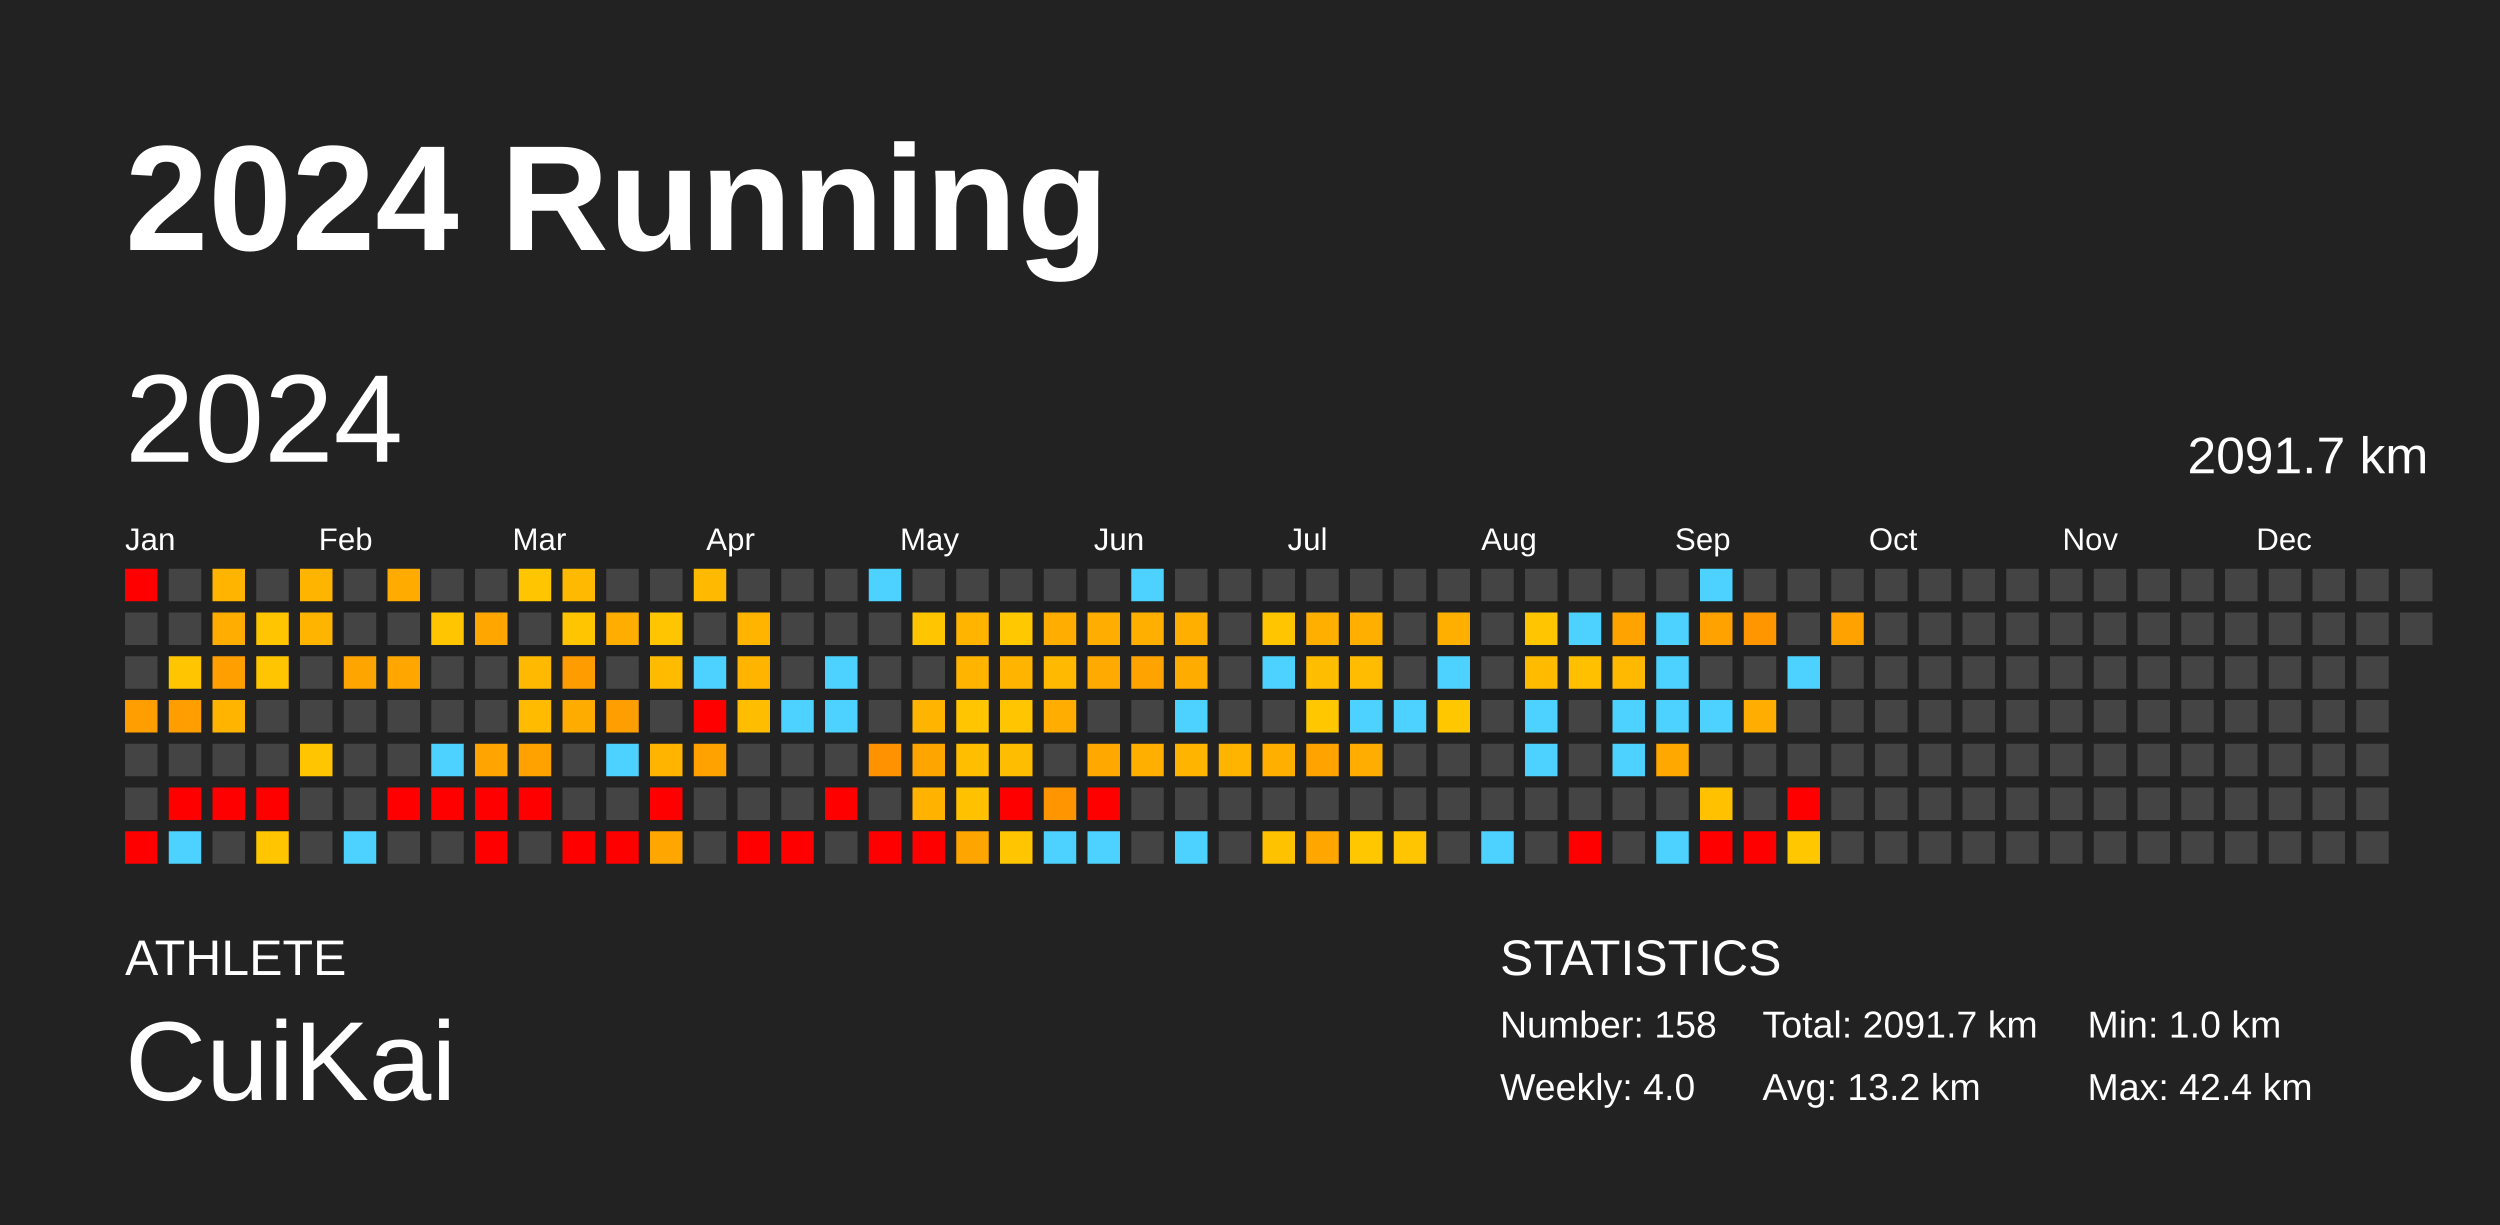
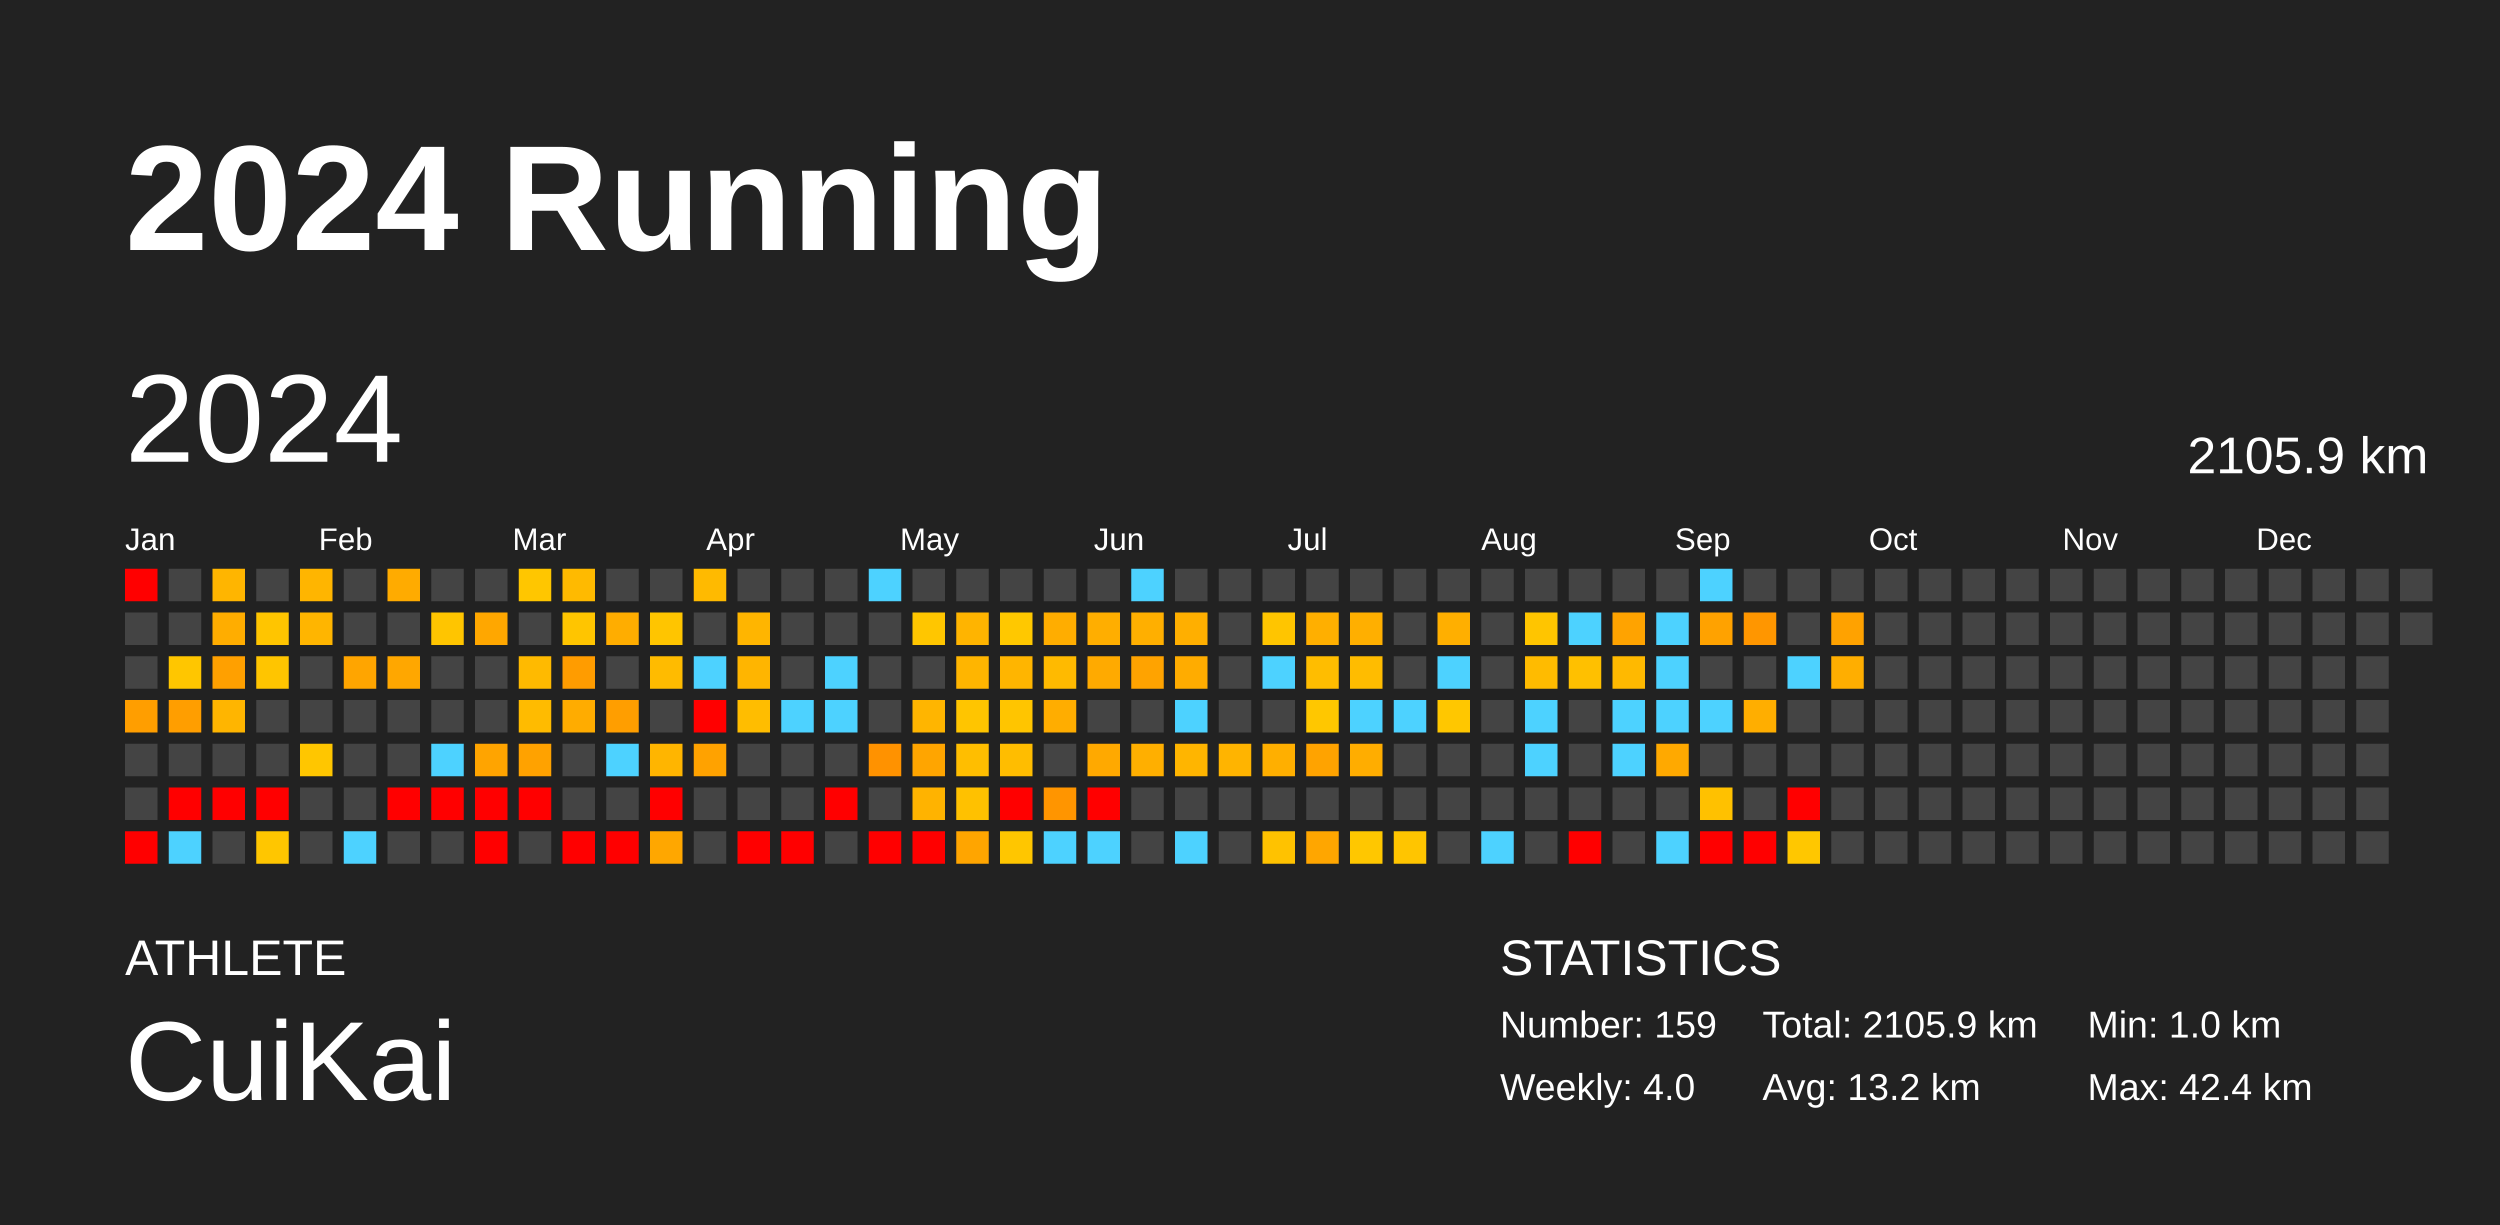
<svg xmlns="http://www.w3.org/2000/svg" baseProfile="full" height="98mm" version="1.1" viewBox="0,0,200,98" width="200mm">
  <defs />
  <rect fill="#222222" height="98" width="200" x="0" y="0" />
  <text fill="#FFFFFF" style="font-size:12px; font-family:Arial; font-weight:bold;" x="10" y="20">2024 Running</text>
  <text fill="#FFFFFF" style="font-size:4px; font-family:Arial" x="10" y="78">ATHLETE</text>
  <text fill="#FFFFFF" style="font-size:9px; font-family:Arial" x="10" y="88">CuiKai</text>
  <text fill="#FFFFFF" style="font-size:4px; font-family:Arial" x="120" y="78">STATISTICS</text>
-   <text fill="#FFFFFF" style="font-size:3px; font-family:Arial" x="120" y="83">Number: 158</text>
+   <text fill="#FFFFFF" style="font-size:3px; font-family:Arial" x="120" y="83">Number: 159</text>
  <text fill="#FFFFFF" style="font-size:3px; font-family:Arial" x="120" y="88">Weekly: 4.0</text>
-   <text fill="#FFFFFF" style="font-size:3px; font-family:Arial" x="141" y="83">Total: 2091.7 km</text>
+   <text fill="#FFFFFF" style="font-size:3px; font-family:Arial" x="141" y="83">Total: 2105.9 km</text>
  <text fill="#FFFFFF" style="font-size:3px; font-family:Arial" x="141" y="88">Avg: 13.2 km</text>
  <text fill="#FFFFFF" style="font-size:3px; font-family:Arial" x="167" y="83">Min: 1.0 km</text>
  <text fill="#FFFFFF" style="font-size:3px; font-family:Arial" x="167" y="88">Max: 42.4 km</text>
  <text dominant-baseline="hanging" fill="#FFFFFF" style="font-size:10.0px; font-family:Arial;" x="10" y="30">2024</text>
-   <text dominant-baseline="hanging" fill="#FFFFFF" style="font-size:4.125px; font-family:Arial;" x="175" y="35">2091.7 km</text>
+   <text dominant-baseline="hanging" fill="#FFFFFF" style="font-size:4.125px; font-family:Arial;" x="175" y="35">2105.9 km</text>
  <text fill="#FFFFFF" style="font-size:2.5px; font-family:Arial" x="10.0" y="44">Jan</text>
  <text fill="#FFFFFF" style="font-size:2.5px; font-family:Arial" x="25.5" y="44">Feb</text>
  <text fill="#FFFFFF" style="font-size:2.5px; font-family:Arial" x="41.0" y="44">Mar</text>
  <text fill="#FFFFFF" style="font-size:2.5px; font-family:Arial" x="56.5" y="44">Apr</text>
  <text fill="#FFFFFF" style="font-size:2.5px; font-family:Arial" x="72.0" y="44">May</text>
  <text fill="#FFFFFF" style="font-size:2.5px; font-family:Arial" x="87.5" y="44">Jun</text>
  <text fill="#FFFFFF" style="font-size:2.5px; font-family:Arial" x="103.0" y="44">Jul</text>
  <text fill="#FFFFFF" style="font-size:2.5px; font-family:Arial" x="118.5" y="44">Aug</text>
  <text fill="#FFFFFF" style="font-size:2.5px; font-family:Arial" x="134.0" y="44">Sep</text>
  <text fill="#FFFFFF" style="font-size:2.5px; font-family:Arial" x="149.5" y="44">Oct</text>
  <text fill="#FFFFFF" style="font-size:2.5px; font-family:Arial" x="165.0" y="44">Nov</text>
  <text fill="#FFFFFF" style="font-size:2.5px; font-family:Arial" x="180.5" y="44">Dec</text>
  <rect fill="red" height="2.6" width="2.6" x="10.0" y="45.5" />
  <rect fill="#444444" height="2.6" width="2.6" x="10.0" y="49.0" />
  <rect fill="#444444" height="2.6" width="2.6" x="10.0" y="52.5" />
  <rect fill="#ff9e00" height="2.6" width="2.6" x="10.0" y="56.0" />
  <rect fill="#444444" height="2.6" width="2.6" x="10.0" y="59.5" />
  <rect fill="#444444" height="2.6" width="2.6" x="10.0" y="63.0" />
  <rect fill="red" height="2.6" width="2.6" x="10.0" y="66.5" />
  <rect fill="#444444" height="2.6" width="2.6" x="13.5" y="45.5" />
  <rect fill="#444444" height="2.6" width="2.6" x="13.5" y="49.0" />
  <rect fill="#ffc600" height="2.6" width="2.6" x="13.5" y="52.5" />
  <rect fill="#ff9e00" height="2.6" width="2.6" x="13.5" y="56.0" />
  <rect fill="#444444" height="2.6" width="2.6" x="13.5" y="59.5" />
  <rect fill="red" height="2.6" width="2.6" x="13.5" y="63.0" />
  <rect fill="#4dd2ff" height="2.6" width="2.6" x="13.5" y="66.5" />
  <rect fill="#ffb500" height="2.6" width="2.6" x="17.0" y="45.5" />
  <rect fill="#ffad00" height="2.6" width="2.6" x="17.0" y="49.0" />
  <rect fill="#ffa000" height="2.6" width="2.6" x="17.0" y="52.5" />
  <rect fill="#ffb500" height="2.6" width="2.6" x="17.0" y="56.0" />
  <rect fill="#444444" height="2.6" width="2.6" x="17.0" y="59.5" />
  <rect fill="red" height="2.6" width="2.6" x="17.0" y="63.0" />
  <rect fill="#444444" height="2.6" width="2.6" x="17.0" y="66.5" />
  <rect fill="#444444" height="2.6" width="2.6" x="20.5" y="45.5" />
  <rect fill="#ffc500" height="2.6" width="2.6" x="20.5" y="49.0" />
  <rect fill="#ffc500" height="2.6" width="2.6" x="20.5" y="52.5" />
  <rect fill="#444444" height="2.6" width="2.6" x="20.5" y="56.0" />
  <rect fill="#444444" height="2.6" width="2.6" x="20.5" y="59.5" />
  <rect fill="red" height="2.6" width="2.6" x="20.5" y="63.0" />
  <rect fill="#ffc600" height="2.6" width="2.6" x="20.5" y="66.5" />
  <rect fill="#ffb500" height="2.6" width="2.6" x="24.0" y="45.5" />
  <rect fill="#ffb500" height="2.6" width="2.6" x="24.0" y="49.0" />
  <rect fill="#444444" height="2.6" width="2.6" x="24.0" y="52.5" />
  <rect fill="#444444" height="2.6" width="2.6" x="24.0" y="56.0" />
  <rect fill="#ffc600" height="2.6" width="2.6" x="24.0" y="59.5" />
  <rect fill="#444444" height="2.6" width="2.6" x="24.0" y="63.0" />
  <rect fill="#444444" height="2.6" width="2.6" x="24.0" y="66.5" />
  <rect fill="#444444" height="2.6" width="2.6" x="27.5" y="45.5" />
  <rect fill="#444444" height="2.6" width="2.6" x="27.5" y="49.0" />
  <rect fill="#ffa500" height="2.6" width="2.6" x="27.5" y="52.5" />
  <rect fill="#444444" height="2.6" width="2.6" x="27.5" y="56.0" />
  <rect fill="#444444" height="2.6" width="2.6" x="27.5" y="59.5" />
  <rect fill="#444444" height="2.6" width="2.6" x="27.5" y="63.0" />
  <rect fill="#4dd2ff" height="2.6" width="2.6" x="27.5" y="66.5" />
  <rect fill="#ffab00" height="2.6" width="2.6" x="31.0" y="45.5" />
  <rect fill="#444444" height="2.6" width="2.6" x="31.0" y="49.0" />
  <rect fill="#ffa700" height="2.6" width="2.6" x="31.0" y="52.5" />
  <rect fill="#444444" height="2.6" width="2.6" x="31.0" y="56.0" />
  <rect fill="#444444" height="2.6" width="2.6" x="31.0" y="59.5" />
  <rect fill="red" height="2.6" width="2.6" x="31.0" y="63.0" />
  <rect fill="#444444" height="2.6" width="2.6" x="31.0" y="66.5" />
  <rect fill="#444444" height="2.6" width="2.6" x="34.5" y="45.5" />
  <rect fill="#ffc500" height="2.6" width="2.6" x="34.5" y="49.0" />
  <rect fill="#444444" height="2.6" width="2.6" x="34.5" y="52.5" />
  <rect fill="#444444" height="2.6" width="2.6" x="34.5" y="56.0" />
  <rect fill="#4dd2ff" height="2.6" width="2.6" x="34.5" y="59.5" />
  <rect fill="red" height="2.6" width="2.6" x="34.5" y="63.0" />
  <rect fill="#444444" height="2.6" width="2.6" x="34.5" y="66.5" />
  <rect fill="#444444" height="2.6" width="2.6" x="38.0" y="45.5" />
  <rect fill="#ffa700" height="2.6" width="2.6" x="38.0" y="49.0" />
  <rect fill="#444444" height="2.6" width="2.6" x="38.0" y="52.5" />
  <rect fill="#444444" height="2.6" width="2.6" x="38.0" y="56.0" />
  <rect fill="#ffa400" height="2.6" width="2.6" x="38.0" y="59.5" />
  <rect fill="red" height="2.6" width="2.6" x="38.0" y="63.0" />
  <rect fill="red" height="2.6" width="2.6" x="38.0" y="66.5" />
  <rect fill="#ffc600" height="2.6" width="2.6" x="41.5" y="45.5" />
  <rect fill="#444444" height="2.6" width="2.6" x="41.5" y="49.0" />
  <rect fill="#ffba00" height="2.6" width="2.6" x="41.5" y="52.5" />
  <rect fill="#ffbb00" height="2.6" width="2.6" x="41.5" y="56.0" />
  <rect fill="#ffa200" height="2.6" width="2.6" x="41.5" y="59.5" />
  <rect fill="red" height="2.6" width="2.6" x="41.5" y="63.0" />
  <rect fill="#444444" height="2.6" width="2.6" x="41.5" y="66.5" />
  <rect fill="#ffba00" height="2.6" width="2.6" x="45.0" y="45.5" />
  <rect fill="#ffc500" height="2.6" width="2.6" x="45.0" y="49.0" />
  <rect fill="#ff9c00" height="2.6" width="2.6" x="45.0" y="52.5" />
  <rect fill="#ffac00" height="2.6" width="2.6" x="45.0" y="56.0" />
  <rect fill="#444444" height="2.6" width="2.6" x="45.0" y="59.5" />
  <rect fill="#444444" height="2.6" width="2.6" x="45.0" y="63.0" />
  <rect fill="red" height="2.6" width="2.6" x="45.0" y="66.5" />
  <rect fill="#444444" height="2.6" width="2.6" x="48.5" y="45.5" />
  <rect fill="#ffad00" height="2.6" width="2.6" x="48.5" y="49.0" />
  <rect fill="#444444" height="2.6" width="2.6" x="48.5" y="52.5" />
  <rect fill="#ff9e00" height="2.6" width="2.6" x="48.5" y="56.0" />
  <rect fill="#4dd2ff" height="2.6" width="2.6" x="48.5" y="59.5" />
  <rect fill="#444444" height="2.6" width="2.6" x="48.5" y="63.0" />
  <rect fill="red" height="2.6" width="2.6" x="48.5" y="66.5" />
  <rect fill="#444444" height="2.6" width="2.6" x="52.0" y="45.5" />
  <rect fill="#ffc500" height="2.6" width="2.6" x="52.0" y="49.0" />
  <rect fill="#ffbb00" height="2.6" width="2.6" x="52.0" y="52.5" />
  <rect fill="#444444" height="2.6" width="2.6" x="52.0" y="56.0" />
  <rect fill="#ffb500" height="2.6" width="2.6" x="52.0" y="59.5" />
  <rect fill="red" height="2.6" width="2.6" x="52.0" y="63.0" />
  <rect fill="#ffa700" height="2.6" width="2.6" x="52.0" y="66.5" />
  <rect fill="#ffba00" height="2.6" width="2.6" x="55.5" y="45.5" />
  <rect fill="#444444" height="2.6" width="2.6" x="55.5" y="49.0" />
  <rect fill="#4dd2ff" height="2.6" width="2.6" x="55.5" y="52.5" />
  <rect fill="red" height="2.6" width="2.6" x="55.5" y="56.0" />
  <rect fill="#ffa200" height="2.6" width="2.6" x="55.5" y="59.5" />
  <rect fill="#444444" height="2.6" width="2.6" x="55.5" y="63.0" />
  <rect fill="#444444" height="2.6" width="2.6" x="55.5" y="66.5" />
  <rect fill="#444444" height="2.6" width="2.6" x="59.0" y="45.5" />
  <rect fill="#ffb500" height="2.6" width="2.6" x="59.0" y="49.0" />
  <rect fill="#ffb500" height="2.6" width="2.6" x="59.0" y="52.5" />
  <rect fill="#ffbd00" height="2.6" width="2.6" x="59.0" y="56.0" />
  <rect fill="#444444" height="2.6" width="2.6" x="59.0" y="59.5" />
  <rect fill="#444444" height="2.6" width="2.6" x="59.0" y="63.0" />
  <rect fill="red" height="2.6" width="2.6" x="59.0" y="66.5" />
  <rect fill="#444444" height="2.6" width="2.6" x="62.5" y="45.5" />
  <rect fill="#444444" height="2.6" width="2.6" x="62.5" y="49.0" />
  <rect fill="#444444" height="2.6" width="2.6" x="62.5" y="52.5" />
  <rect fill="#4dd2ff" height="2.6" width="2.6" x="62.5" y="56.0" />
  <rect fill="#444444" height="2.6" width="2.6" x="62.5" y="59.5" />
  <rect fill="#444444" height="2.6" width="2.6" x="62.5" y="63.0" />
  <rect fill="red" height="2.6" width="2.6" x="62.5" y="66.5" />
  <rect fill="#444444" height="2.6" width="2.6" x="66.0" y="45.5" />
  <rect fill="#444444" height="2.6" width="2.6" x="66.0" y="49.0" />
  <rect fill="#4dd2ff" height="2.6" width="2.6" x="66.0" y="52.5" />
  <rect fill="#4dd2ff" height="2.6" width="2.6" x="66.0" y="56.0" />
  <rect fill="#444444" height="2.6" width="2.6" x="66.0" y="59.5" />
  <rect fill="red" height="2.6" width="2.6" x="66.0" y="63.0" />
  <rect fill="#444444" height="2.6" width="2.6" x="66.0" y="66.5" />
  <rect fill="#4dd2ff" height="2.6" width="2.6" x="69.5" y="45.5" />
  <rect fill="#444444" height="2.6" width="2.6" x="69.5" y="49.0" />
  <rect fill="#444444" height="2.6" width="2.6" x="69.5" y="52.5" />
  <rect fill="#444444" height="2.6" width="2.6" x="69.5" y="56.0" />
  <rect fill="#ff9200" height="2.6" width="2.6" x="69.5" y="59.5" />
  <rect fill="#444444" height="2.6" width="2.6" x="69.5" y="63.0" />
  <rect fill="red" height="2.6" width="2.6" x="69.5" y="66.5" />
  <rect fill="#444444" height="2.6" width="2.6" x="73.0" y="45.5" />
  <rect fill="#ffc600" height="2.6" width="2.6" x="73.0" y="49.0" />
  <rect fill="#444444" height="2.6" width="2.6" x="73.0" y="52.5" />
  <rect fill="#ffb500" height="2.6" width="2.6" x="73.0" y="56.0" />
  <rect fill="#ffa500" height="2.6" width="2.6" x="73.0" y="59.5" />
  <rect fill="#ffb300" height="2.6" width="2.6" x="73.0" y="63.0" />
  <rect fill="red" height="2.6" width="2.6" x="73.0" y="66.5" />
  <rect fill="#444444" height="2.6" width="2.6" x="76.5" y="45.5" />
  <rect fill="#ffb400" height="2.6" width="2.6" x="76.5" y="49.0" />
  <rect fill="#ffb500" height="2.6" width="2.6" x="76.5" y="52.5" />
  <rect fill="#ffc500" height="2.6" width="2.6" x="76.5" y="56.0" />
  <rect fill="#ffbe00" height="2.6" width="2.6" x="76.5" y="59.5" />
  <rect fill="#ffc100" height="2.6" width="2.6" x="76.5" y="63.0" />
  <rect fill="#ffa500" height="2.6" width="2.6" x="76.5" y="66.5" />
  <rect fill="#444444" height="2.6" width="2.6" x="80.0" y="45.5" />
  <rect fill="#ffc800" height="2.6" width="2.6" x="80.0" y="49.0" />
  <rect fill="#ffb500" height="2.6" width="2.6" x="80.0" y="52.5" />
  <rect fill="#ffc500" height="2.6" width="2.6" x="80.0" y="56.0" />
  <rect fill="#ffbd00" height="2.6" width="2.6" x="80.0" y="59.5" />
  <rect fill="red" height="2.6" width="2.6" x="80.0" y="63.0" />
  <rect fill="#ffc600" height="2.6" width="2.6" x="80.0" y="66.5" />
  <rect fill="#444444" height="2.6" width="2.6" x="83.5" y="45.5" />
  <rect fill="#ffad00" height="2.6" width="2.6" x="83.5" y="49.0" />
  <rect fill="#ffba00" height="2.6" width="2.6" x="83.5" y="52.5" />
  <rect fill="#ffad00" height="2.6" width="2.6" x="83.5" y="56.0" />
  <rect fill="#444444" height="2.6" width="2.6" x="83.5" y="59.5" />
  <rect fill="#ff9500" height="2.6" width="2.6" x="83.5" y="63.0" />
  <rect fill="#4dd2ff" height="2.6" width="2.6" x="83.5" y="66.5" />
  <rect fill="#444444" height="2.6" width="2.6" x="87.0" y="45.5" />
  <rect fill="#ffae00" height="2.6" width="2.6" x="87.0" y="49.0" />
  <rect fill="#ffaa00" height="2.6" width="2.6" x="87.0" y="52.5" />
  <rect fill="#444444" height="2.6" width="2.6" x="87.0" y="56.0" />
  <rect fill="#ffa900" height="2.6" width="2.6" x="87.0" y="59.5" />
  <rect fill="red" height="2.6" width="2.6" x="87.0" y="63.0" />
  <rect fill="#4dd2ff" height="2.6" width="2.6" x="87.0" y="66.5" />
  <rect fill="#4dd2ff" height="2.6" width="2.6" x="90.5" y="45.5" />
  <rect fill="#ffaf00" height="2.6" width="2.6" x="90.5" y="49.0" />
  <rect fill="#ffa300" height="2.6" width="2.6" x="90.5" y="52.5" />
  <rect fill="#444444" height="2.6" width="2.6" x="90.5" y="56.0" />
  <rect fill="#ffaf00" height="2.6" width="2.6" x="90.5" y="59.5" />
  <rect fill="#444444" height="2.6" width="2.6" x="90.5" y="63.0" />
  <rect fill="#444444" height="2.6" width="2.6" x="90.5" y="66.5" />
  <rect fill="#444444" height="2.6" width="2.6" x="94.0" y="45.5" />
  <rect fill="#ffaf00" height="2.6" width="2.6" x="94.0" y="49.0" />
  <rect fill="#ffac00" height="2.6" width="2.6" x="94.0" y="52.5" />
  <rect fill="#4dd2ff" height="2.6" width="2.6" x="94.0" y="56.0" />
  <rect fill="#ffb500" height="2.6" width="2.6" x="94.0" y="59.5" />
  <rect fill="#444444" height="2.6" width="2.6" x="94.0" y="63.0" />
  <rect fill="#4dd2ff" height="2.6" width="2.6" x="94.0" y="66.5" />
  <rect fill="#444444" height="2.6" width="2.6" x="97.5" y="45.5" />
  <rect fill="#444444" height="2.6" width="2.6" x="97.5" y="49.0" />
  <rect fill="#444444" height="2.6" width="2.6" x="97.5" y="52.5" />
  <rect fill="#444444" height="2.6" width="2.6" x="97.5" y="56.0" />
  <rect fill="#ffb400" height="2.6" width="2.6" x="97.5" y="59.5" />
  <rect fill="#444444" height="2.6" width="2.6" x="97.5" y="63.0" />
  <rect fill="#444444" height="2.6" width="2.6" x="97.5" y="66.5" />
  <rect fill="#444444" height="2.6" width="2.6" x="101.0" y="45.5" />
  <rect fill="#ffc500" height="2.6" width="2.6" x="101.0" y="49.0" />
  <rect fill="#4dd2ff" height="2.6" width="2.6" x="101.0" y="52.5" />
  <rect fill="#444444" height="2.6" width="2.6" x="101.0" y="56.0" />
  <rect fill="#ffaf00" height="2.6" width="2.6" x="101.0" y="59.5" />
  <rect fill="#444444" height="2.6" width="2.6" x="101.0" y="63.0" />
  <rect fill="#ffc200" height="2.6" width="2.6" x="101.0" y="66.5" />
  <rect fill="#444444" height="2.6" width="2.6" x="104.5" y="45.5" />
  <rect fill="#ffaf00" height="2.6" width="2.6" x="104.5" y="49.0" />
  <rect fill="#ffbd00" height="2.6" width="2.6" x="104.5" y="52.5" />
  <rect fill="#ffc700" height="2.6" width="2.6" x="104.5" y="56.0" />
  <rect fill="#ffa300" height="2.6" width="2.6" x="104.5" y="59.5" />
  <rect fill="#444444" height="2.6" width="2.6" x="104.5" y="63.0" />
  <rect fill="#ffa600" height="2.6" width="2.6" x="104.5" y="66.5" />
  <rect fill="#444444" height="2.6" width="2.6" x="108.0" y="45.5" />
  <rect fill="#ffaf00" height="2.6" width="2.6" x="108.0" y="49.0" />
  <rect fill="#ffbc00" height="2.6" width="2.6" x="108.0" y="52.5" />
  <rect fill="#4dd2ff" height="2.6" width="2.6" x="108.0" y="56.0" />
  <rect fill="#ffad00" height="2.6" width="2.6" x="108.0" y="59.5" />
  <rect fill="#444444" height="2.6" width="2.6" x="108.0" y="63.0" />
  <rect fill="#ffc700" height="2.6" width="2.6" x="108.0" y="66.5" />
  <rect fill="#444444" height="2.6" width="2.6" x="111.5" y="45.5" />
  <rect fill="#444444" height="2.6" width="2.6" x="111.5" y="49.0" />
  <rect fill="#444444" height="2.6" width="2.6" x="111.5" y="52.5" />
  <rect fill="#4dd2ff" height="2.6" width="2.6" x="111.5" y="56.0" />
  <rect fill="#444444" height="2.6" width="2.6" x="111.5" y="59.5" />
  <rect fill="#444444" height="2.6" width="2.6" x="111.5" y="63.0" />
  <rect fill="#ffc500" height="2.6" width="2.6" x="111.5" y="66.5" />
  <rect fill="#444444" height="2.6" width="2.6" x="115.0" y="45.5" />
  <rect fill="#ffaf00" height="2.6" width="2.6" x="115.0" y="49.0" />
  <rect fill="#4dd2ff" height="2.6" width="2.6" x="115.0" y="52.5" />
  <rect fill="#ffc700" height="2.6" width="2.6" x="115.0" y="56.0" />
  <rect fill="#444444" height="2.6" width="2.6" x="115.0" y="59.5" />
  <rect fill="#444444" height="2.6" width="2.6" x="115.0" y="63.0" />
  <rect fill="#444444" height="2.6" width="2.6" x="115.0" y="66.5" />
  <rect fill="#444444" height="2.6" width="2.6" x="118.5" y="45.5" />
  <rect fill="#444444" height="2.6" width="2.6" x="118.5" y="49.0" />
  <rect fill="#444444" height="2.6" width="2.6" x="118.5" y="52.5" />
  <rect fill="#444444" height="2.6" width="2.6" x="118.5" y="56.0" />
  <rect fill="#444444" height="2.6" width="2.6" x="118.5" y="59.5" />
  <rect fill="#444444" height="2.6" width="2.6" x="118.5" y="63.0" />
  <rect fill="#4dd2ff" height="2.6" width="2.6" x="118.5" y="66.5" />
  <rect fill="#444444" height="2.6" width="2.6" x="122.0" y="45.5" />
  <rect fill="#ffc500" height="2.6" width="2.6" x="122.0" y="49.0" />
  <rect fill="#ffbb00" height="2.6" width="2.6" x="122.0" y="52.5" />
  <rect fill="#4dd2ff" height="2.6" width="2.6" x="122.0" y="56.0" />
  <rect fill="#4dd2ff" height="2.6" width="2.6" x="122.0" y="59.5" />
  <rect fill="#444444" height="2.6" width="2.6" x="122.0" y="63.0" />
  <rect fill="#444444" height="2.6" width="2.6" x="122.0" y="66.5" />
  <rect fill="#444444" height="2.6" width="2.6" x="125.5" y="45.5" />
  <rect fill="#4dd2ff" height="2.6" width="2.6" x="125.5" y="49.0" />
  <rect fill="#ffc000" height="2.6" width="2.6" x="125.5" y="52.5" />
  <rect fill="#444444" height="2.6" width="2.6" x="125.5" y="56.0" />
  <rect fill="#444444" height="2.6" width="2.6" x="125.5" y="59.5" />
  <rect fill="#444444" height="2.6" width="2.6" x="125.5" y="63.0" />
  <rect fill="red" height="2.6" width="2.6" x="125.5" y="66.5" />
  <rect fill="#444444" height="2.6" width="2.6" x="129.0" y="45.5" />
  <rect fill="#ffa300" height="2.6" width="2.6" x="129.0" y="49.0" />
  <rect fill="#ffb900" height="2.6" width="2.6" x="129.0" y="52.5" />
  <rect fill="#4dd2ff" height="2.6" width="2.6" x="129.0" y="56.0" />
  <rect fill="#4dd2ff" height="2.6" width="2.6" x="129.0" y="59.5" />
  <rect fill="#444444" height="2.6" width="2.6" x="129.0" y="63.0" />
  <rect fill="#444444" height="2.6" width="2.6" x="129.0" y="66.5" />
  <rect fill="#444444" height="2.6" width="2.6" x="132.5" y="45.5" />
  <rect fill="#4dd2ff" height="2.6" width="2.6" x="132.5" y="49.0" />
  <rect fill="#4dd2ff" height="2.6" width="2.6" x="132.5" y="52.5" />
  <rect fill="#4dd2ff" height="2.6" width="2.6" x="132.5" y="56.0" />
  <rect fill="#ffa900" height="2.6" width="2.6" x="132.5" y="59.5" />
  <rect fill="#444444" height="2.6" width="2.6" x="132.5" y="63.0" />
  <rect fill="#4dd2ff" height="2.6" width="2.6" x="132.5" y="66.5" />
  <rect fill="#4dd2ff" height="2.6" width="2.6" x="136.0" y="45.5" />
  <rect fill="#ffa200" height="2.6" width="2.6" x="136.0" y="49.0" />
  <rect fill="#444444" height="2.6" width="2.6" x="136.0" y="52.5" />
  <rect fill="#4dd2ff" height="2.6" width="2.6" x="136.0" y="56.0" />
  <rect fill="#444444" height="2.6" width="2.6" x="136.0" y="59.5" />
  <rect fill="#ffc100" height="2.6" width="2.6" x="136.0" y="63.0" />
  <rect fill="red" height="2.6" width="2.6" x="136.0" y="66.5" />
  <rect fill="#444444" height="2.6" width="2.6" x="139.5" y="45.5" />
  <rect fill="#ff9600" height="2.6" width="2.6" x="139.5" y="49.0" />
  <rect fill="#444444" height="2.6" width="2.6" x="139.5" y="52.5" />
  <rect fill="#ffae00" height="2.6" width="2.6" x="139.5" y="56.0" />
  <rect fill="#444444" height="2.6" width="2.6" x="139.5" y="59.5" />
  <rect fill="#444444" height="2.6" width="2.6" x="139.5" y="63.0" />
  <rect fill="red" height="2.6" width="2.6" x="139.5" y="66.5" />
  <rect fill="#444444" height="2.6" width="2.6" x="143.0" y="45.5" />
  <rect fill="#444444" height="2.6" width="2.6" x="143.0" y="49.0" />
  <rect fill="#4dd2ff" height="2.6" width="2.6" x="143.0" y="52.5" />
  <rect fill="#444444" height="2.6" width="2.6" x="143.0" y="56.0" />
  <rect fill="#444444" height="2.6" width="2.6" x="143.0" y="59.5" />
  <rect fill="red" height="2.6" width="2.6" x="143.0" y="63.0" />
  <rect fill="#ffc700" height="2.6" width="2.6" x="143.0" y="66.5" />
  <rect fill="#444444" height="2.6" width="2.6" x="146.5" y="45.5" />
  <rect fill="#ffa200" height="2.6" width="2.6" x="146.5" y="49.0" />
-   <rect fill="#444444" height="2.6" width="2.6" x="146.5" y="52.5" />
+   <rect fill="#ffae00" height="2.6" width="2.6" x="146.5" y="52.5" />
  <rect fill="#444444" height="2.6" width="2.6" x="146.5" y="56.0" />
  <rect fill="#444444" height="2.6" width="2.6" x="146.5" y="59.5" />
  <rect fill="#444444" height="2.6" width="2.6" x="146.5" y="63.0" />
  <rect fill="#444444" height="2.6" width="2.6" x="146.5" y="66.5" />
  <rect fill="#444444" height="2.6" width="2.6" x="150.0" y="45.5" />
  <rect fill="#444444" height="2.6" width="2.6" x="150.0" y="49.0" />
  <rect fill="#444444" height="2.6" width="2.6" x="150.0" y="52.5" />
  <rect fill="#444444" height="2.6" width="2.6" x="150.0" y="56.0" />
  <rect fill="#444444" height="2.6" width="2.6" x="150.0" y="59.5" />
  <rect fill="#444444" height="2.6" width="2.6" x="150.0" y="63.0" />
  <rect fill="#444444" height="2.6" width="2.6" x="150.0" y="66.5" />
  <rect fill="#444444" height="2.6" width="2.6" x="153.5" y="45.5" />
  <rect fill="#444444" height="2.6" width="2.6" x="153.5" y="49.0" />
  <rect fill="#444444" height="2.6" width="2.6" x="153.5" y="52.5" />
  <rect fill="#444444" height="2.6" width="2.6" x="153.5" y="56.0" />
  <rect fill="#444444" height="2.6" width="2.6" x="153.5" y="59.5" />
  <rect fill="#444444" height="2.6" width="2.6" x="153.5" y="63.0" />
  <rect fill="#444444" height="2.6" width="2.6" x="153.5" y="66.5" />
  <rect fill="#444444" height="2.6" width="2.6" x="157.0" y="45.5" />
  <rect fill="#444444" height="2.6" width="2.6" x="157.0" y="49.0" />
  <rect fill="#444444" height="2.6" width="2.6" x="157.0" y="52.5" />
  <rect fill="#444444" height="2.6" width="2.6" x="157.0" y="56.0" />
  <rect fill="#444444" height="2.6" width="2.6" x="157.0" y="59.5" />
  <rect fill="#444444" height="2.6" width="2.6" x="157.0" y="63.0" />
  <rect fill="#444444" height="2.6" width="2.6" x="157.0" y="66.5" />
  <rect fill="#444444" height="2.6" width="2.6" x="160.5" y="45.5" />
  <rect fill="#444444" height="2.6" width="2.6" x="160.5" y="49.0" />
  <rect fill="#444444" height="2.6" width="2.6" x="160.5" y="52.5" />
  <rect fill="#444444" height="2.6" width="2.6" x="160.5" y="56.0" />
  <rect fill="#444444" height="2.6" width="2.6" x="160.5" y="59.5" />
  <rect fill="#444444" height="2.6" width="2.6" x="160.5" y="63.0" />
  <rect fill="#444444" height="2.6" width="2.6" x="160.5" y="66.5" />
  <rect fill="#444444" height="2.6" width="2.6" x="164.0" y="45.5" />
  <rect fill="#444444" height="2.6" width="2.6" x="164.0" y="49.0" />
  <rect fill="#444444" height="2.6" width="2.6" x="164.0" y="52.5" />
  <rect fill="#444444" height="2.6" width="2.6" x="164.0" y="56.0" />
  <rect fill="#444444" height="2.6" width="2.6" x="164.0" y="59.5" />
  <rect fill="#444444" height="2.6" width="2.6" x="164.0" y="63.0" />
  <rect fill="#444444" height="2.6" width="2.6" x="164.0" y="66.5" />
  <rect fill="#444444" height="2.6" width="2.6" x="167.5" y="45.5" />
  <rect fill="#444444" height="2.6" width="2.6" x="167.5" y="49.0" />
  <rect fill="#444444" height="2.6" width="2.6" x="167.5" y="52.5" />
  <rect fill="#444444" height="2.6" width="2.6" x="167.5" y="56.0" />
  <rect fill="#444444" height="2.6" width="2.6" x="167.5" y="59.5" />
  <rect fill="#444444" height="2.6" width="2.6" x="167.5" y="63.0" />
  <rect fill="#444444" height="2.6" width="2.6" x="167.5" y="66.5" />
  <rect fill="#444444" height="2.6" width="2.6" x="171.0" y="45.5" />
  <rect fill="#444444" height="2.6" width="2.6" x="171.0" y="49.0" />
  <rect fill="#444444" height="2.6" width="2.6" x="171.0" y="52.5" />
  <rect fill="#444444" height="2.6" width="2.6" x="171.0" y="56.0" />
  <rect fill="#444444" height="2.6" width="2.6" x="171.0" y="59.5" />
  <rect fill="#444444" height="2.6" width="2.6" x="171.0" y="63.0" />
  <rect fill="#444444" height="2.6" width="2.6" x="171.0" y="66.5" />
  <rect fill="#444444" height="2.6" width="2.6" x="174.5" y="45.5" />
  <rect fill="#444444" height="2.6" width="2.6" x="174.5" y="49.0" />
  <rect fill="#444444" height="2.6" width="2.6" x="174.5" y="52.5" />
  <rect fill="#444444" height="2.6" width="2.6" x="174.5" y="56.0" />
  <rect fill="#444444" height="2.6" width="2.6" x="174.5" y="59.5" />
  <rect fill="#444444" height="2.6" width="2.6" x="174.5" y="63.0" />
  <rect fill="#444444" height="2.6" width="2.6" x="174.5" y="66.5" />
  <rect fill="#444444" height="2.6" width="2.6" x="178.0" y="45.5" />
  <rect fill="#444444" height="2.6" width="2.6" x="178.0" y="49.0" />
  <rect fill="#444444" height="2.6" width="2.6" x="178.0" y="52.5" />
  <rect fill="#444444" height="2.6" width="2.6" x="178.0" y="56.0" />
  <rect fill="#444444" height="2.6" width="2.6" x="178.0" y="59.5" />
  <rect fill="#444444" height="2.6" width="2.6" x="178.0" y="63.0" />
  <rect fill="#444444" height="2.6" width="2.6" x="178.0" y="66.5" />
  <rect fill="#444444" height="2.6" width="2.6" x="181.5" y="45.5" />
  <rect fill="#444444" height="2.6" width="2.6" x="181.5" y="49.0" />
  <rect fill="#444444" height="2.6" width="2.6" x="181.5" y="52.5" />
  <rect fill="#444444" height="2.6" width="2.6" x="181.5" y="56.0" />
  <rect fill="#444444" height="2.6" width="2.6" x="181.5" y="59.5" />
  <rect fill="#444444" height="2.6" width="2.6" x="181.5" y="63.0" />
  <rect fill="#444444" height="2.6" width="2.6" x="181.5" y="66.5" />
  <rect fill="#444444" height="2.6" width="2.6" x="185.0" y="45.5" />
  <rect fill="#444444" height="2.6" width="2.6" x="185.0" y="49.0" />
  <rect fill="#444444" height="2.6" width="2.6" x="185.0" y="52.5" />
  <rect fill="#444444" height="2.6" width="2.6" x="185.0" y="56.0" />
  <rect fill="#444444" height="2.6" width="2.6" x="185.0" y="59.5" />
  <rect fill="#444444" height="2.6" width="2.6" x="185.0" y="63.0" />
  <rect fill="#444444" height="2.6" width="2.6" x="185.0" y="66.5" />
  <rect fill="#444444" height="2.6" width="2.6" x="188.5" y="45.5" />
  <rect fill="#444444" height="2.6" width="2.6" x="188.5" y="49.0" />
  <rect fill="#444444" height="2.6" width="2.6" x="188.5" y="52.5" />
  <rect fill="#444444" height="2.6" width="2.6" x="188.5" y="56.0" />
  <rect fill="#444444" height="2.6" width="2.6" x="188.5" y="59.5" />
  <rect fill="#444444" height="2.6" width="2.6" x="188.5" y="63.0" />
  <rect fill="#444444" height="2.6" width="2.6" x="188.5" y="66.5" />
  <rect fill="#444444" height="2.6" width="2.6" x="192.0" y="45.5" />
  <rect fill="#444444" height="2.6" width="2.6" x="192.0" y="49.0" />
</svg>
